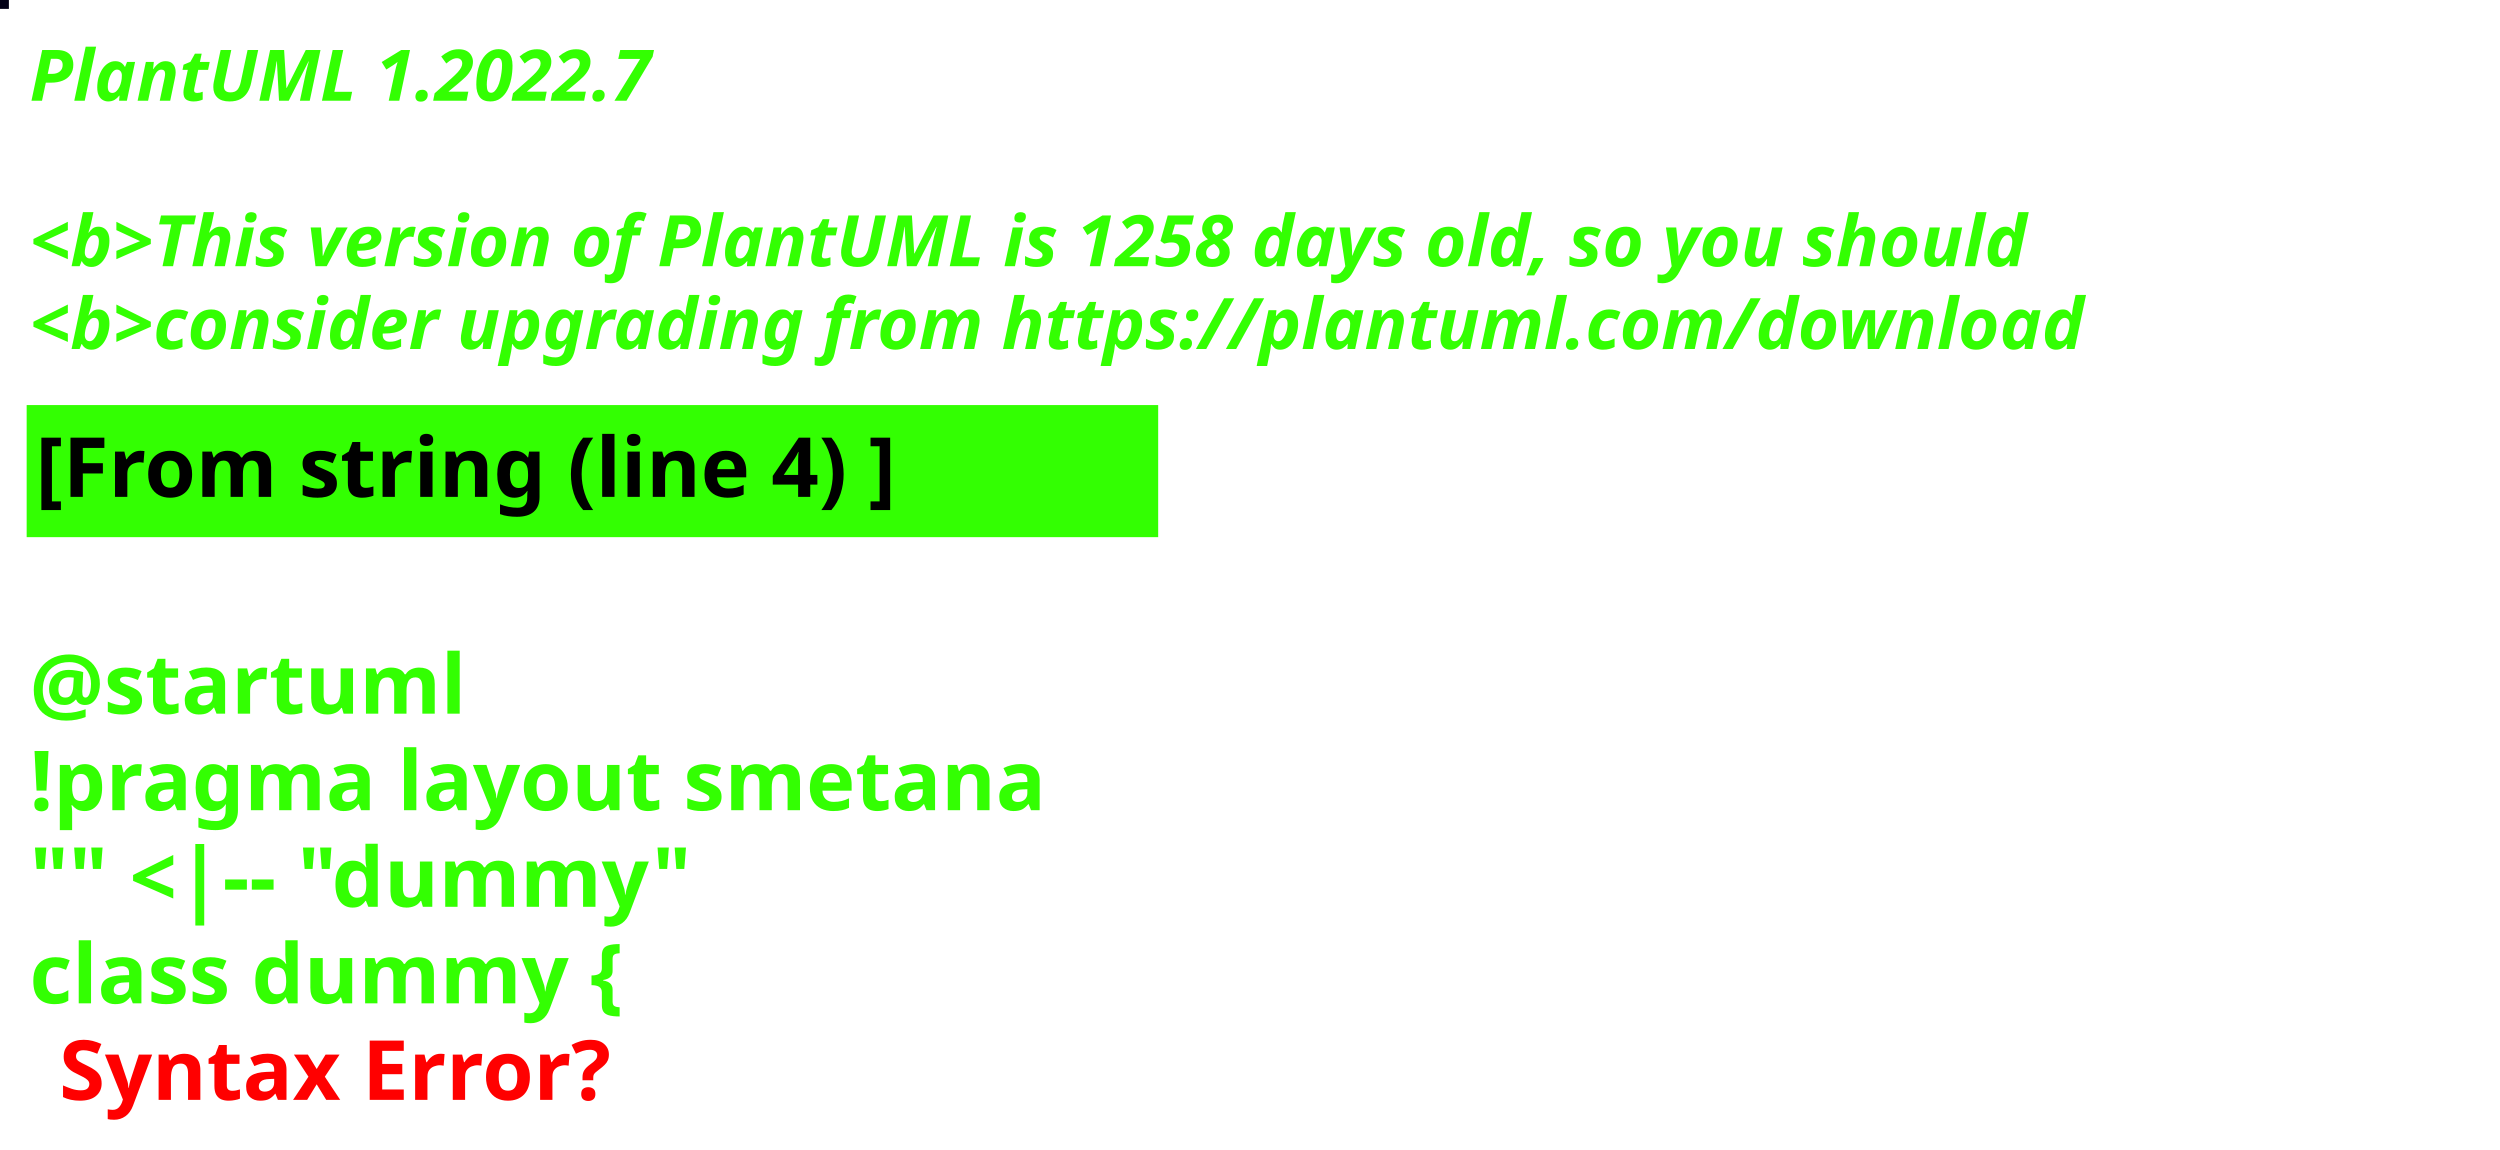
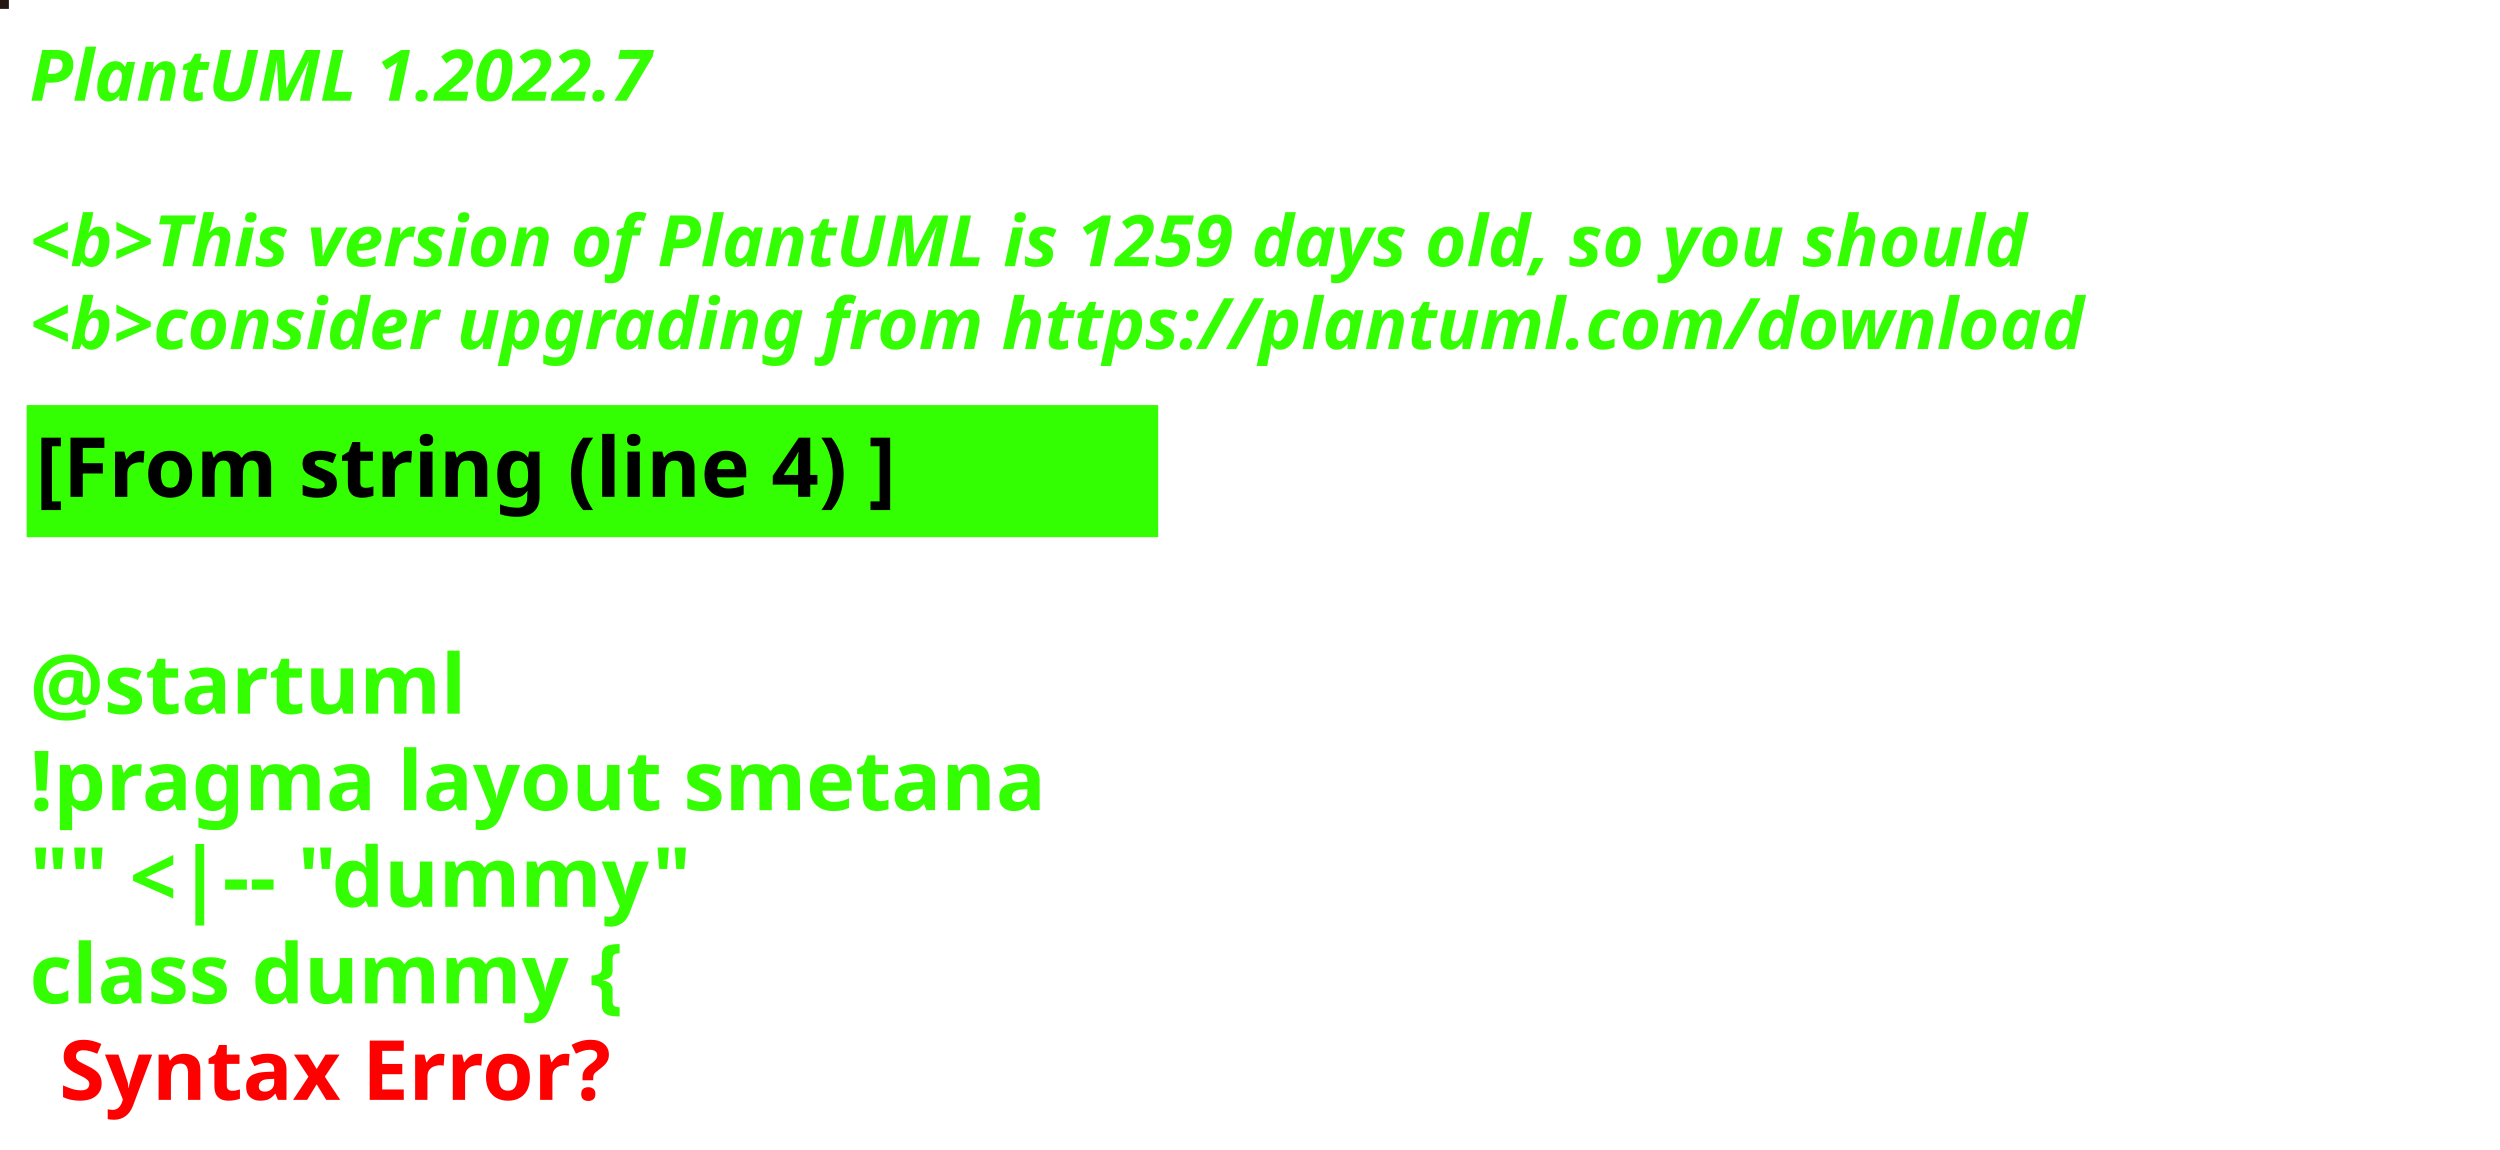
<svg xmlns="http://www.w3.org/2000/svg" contentStyleType="text/css" height="194px" preserveAspectRatio="none" style="width:422px;height:194px;background:#000000;" version="1.1" viewBox="0 0 422 194" width="422px" zoomAndPan="magnify">
  <defs />
  <g>
-     <rect fill="#030117" height="1" style="stroke:#030117;stroke-width:1.0;" width="1" x="0" y="0" />
+     <rect fill="#251914" height="1" style="stroke:#251914;stroke-width:1.0;" width="1" x="0" y="0" />
    <text fill="#33FF02" font-family="sans-serif" font-size="12" font-style="italic" font-weight="bold" lengthAdjust="spacing" textLength="127" x="5" y="17">PlantUML 1.2022.7</text>
    <text fill="#33FF02" font-family="sans-serif" font-size="12" font-style="italic" font-weight="bold" lengthAdjust="spacing" textLength="4" x="5" y="30.969"> </text>
-     <text fill="#33FF02" font-family="sans-serif" font-size="12" font-style="italic" font-weight="bold" lengthAdjust="spacing" textLength="407" x="5" y="44.938">&lt;b&gt;This version of PlantUML is 1258 days old, so you should</text>
+     <text fill="#33FF02" font-family="sans-serif" font-size="12" font-style="italic" font-weight="bold" lengthAdjust="spacing" textLength="407" x="5" y="44.938">&lt;b&gt;This version of PlantUML is 1259 days old, so you should</text>
    <text fill="#33FF02" font-family="sans-serif" font-size="12" font-style="italic" font-weight="bold" lengthAdjust="spacing" textLength="408" x="5" y="58.906">&lt;b&gt;consider upgrading from https://plantuml.com/download</text>
    <rect fill="#33FF02" height="21.297" style="stroke:#33FF02;stroke-width:1.0;" width="190" x="5" y="68.875" />
    <text fill="#000000" font-family="sans-serif" font-size="14" font-weight="bold" lengthAdjust="spacing" textLength="168" x="6" y="83.875">[From string (line 4) ]</text>
    <text fill="#33FF02" font-family="sans-serif" font-size="14" font-weight="bold" lengthAdjust="spacing" textLength="5" x="5" y="104.172"> </text>
    <text fill="#33FF02" font-family="sans-serif" font-size="14" font-weight="bold" lengthAdjust="spacing" textLength="79" x="5" y="120.469">@startuml</text>
    <text fill="#33FF02" font-family="sans-serif" font-size="14" font-weight="bold" lengthAdjust="spacing" textLength="190" x="5" y="136.766">!pragma layout smetana</text>
    <text fill="#33FF02" font-family="sans-serif" font-size="14" font-weight="bold" lengthAdjust="spacing" textLength="124" x="5" y="153.062">"" &lt;|-- "dummy"</text>
    <text fill="#33FF02" font-family="sans-serif" font-size="14" font-weight="bold" lengthAdjust="spacing" text-decoration="wavy underline" textLength="117" x="5" y="169.359">class dummy {</text>
    <text fill="#FF0000" font-family="sans-serif" font-size="14" font-weight="bold" lengthAdjust="spacing" textLength="106" x="10" y="185.656">Syntax Error?</text>
  </g>
</svg>
